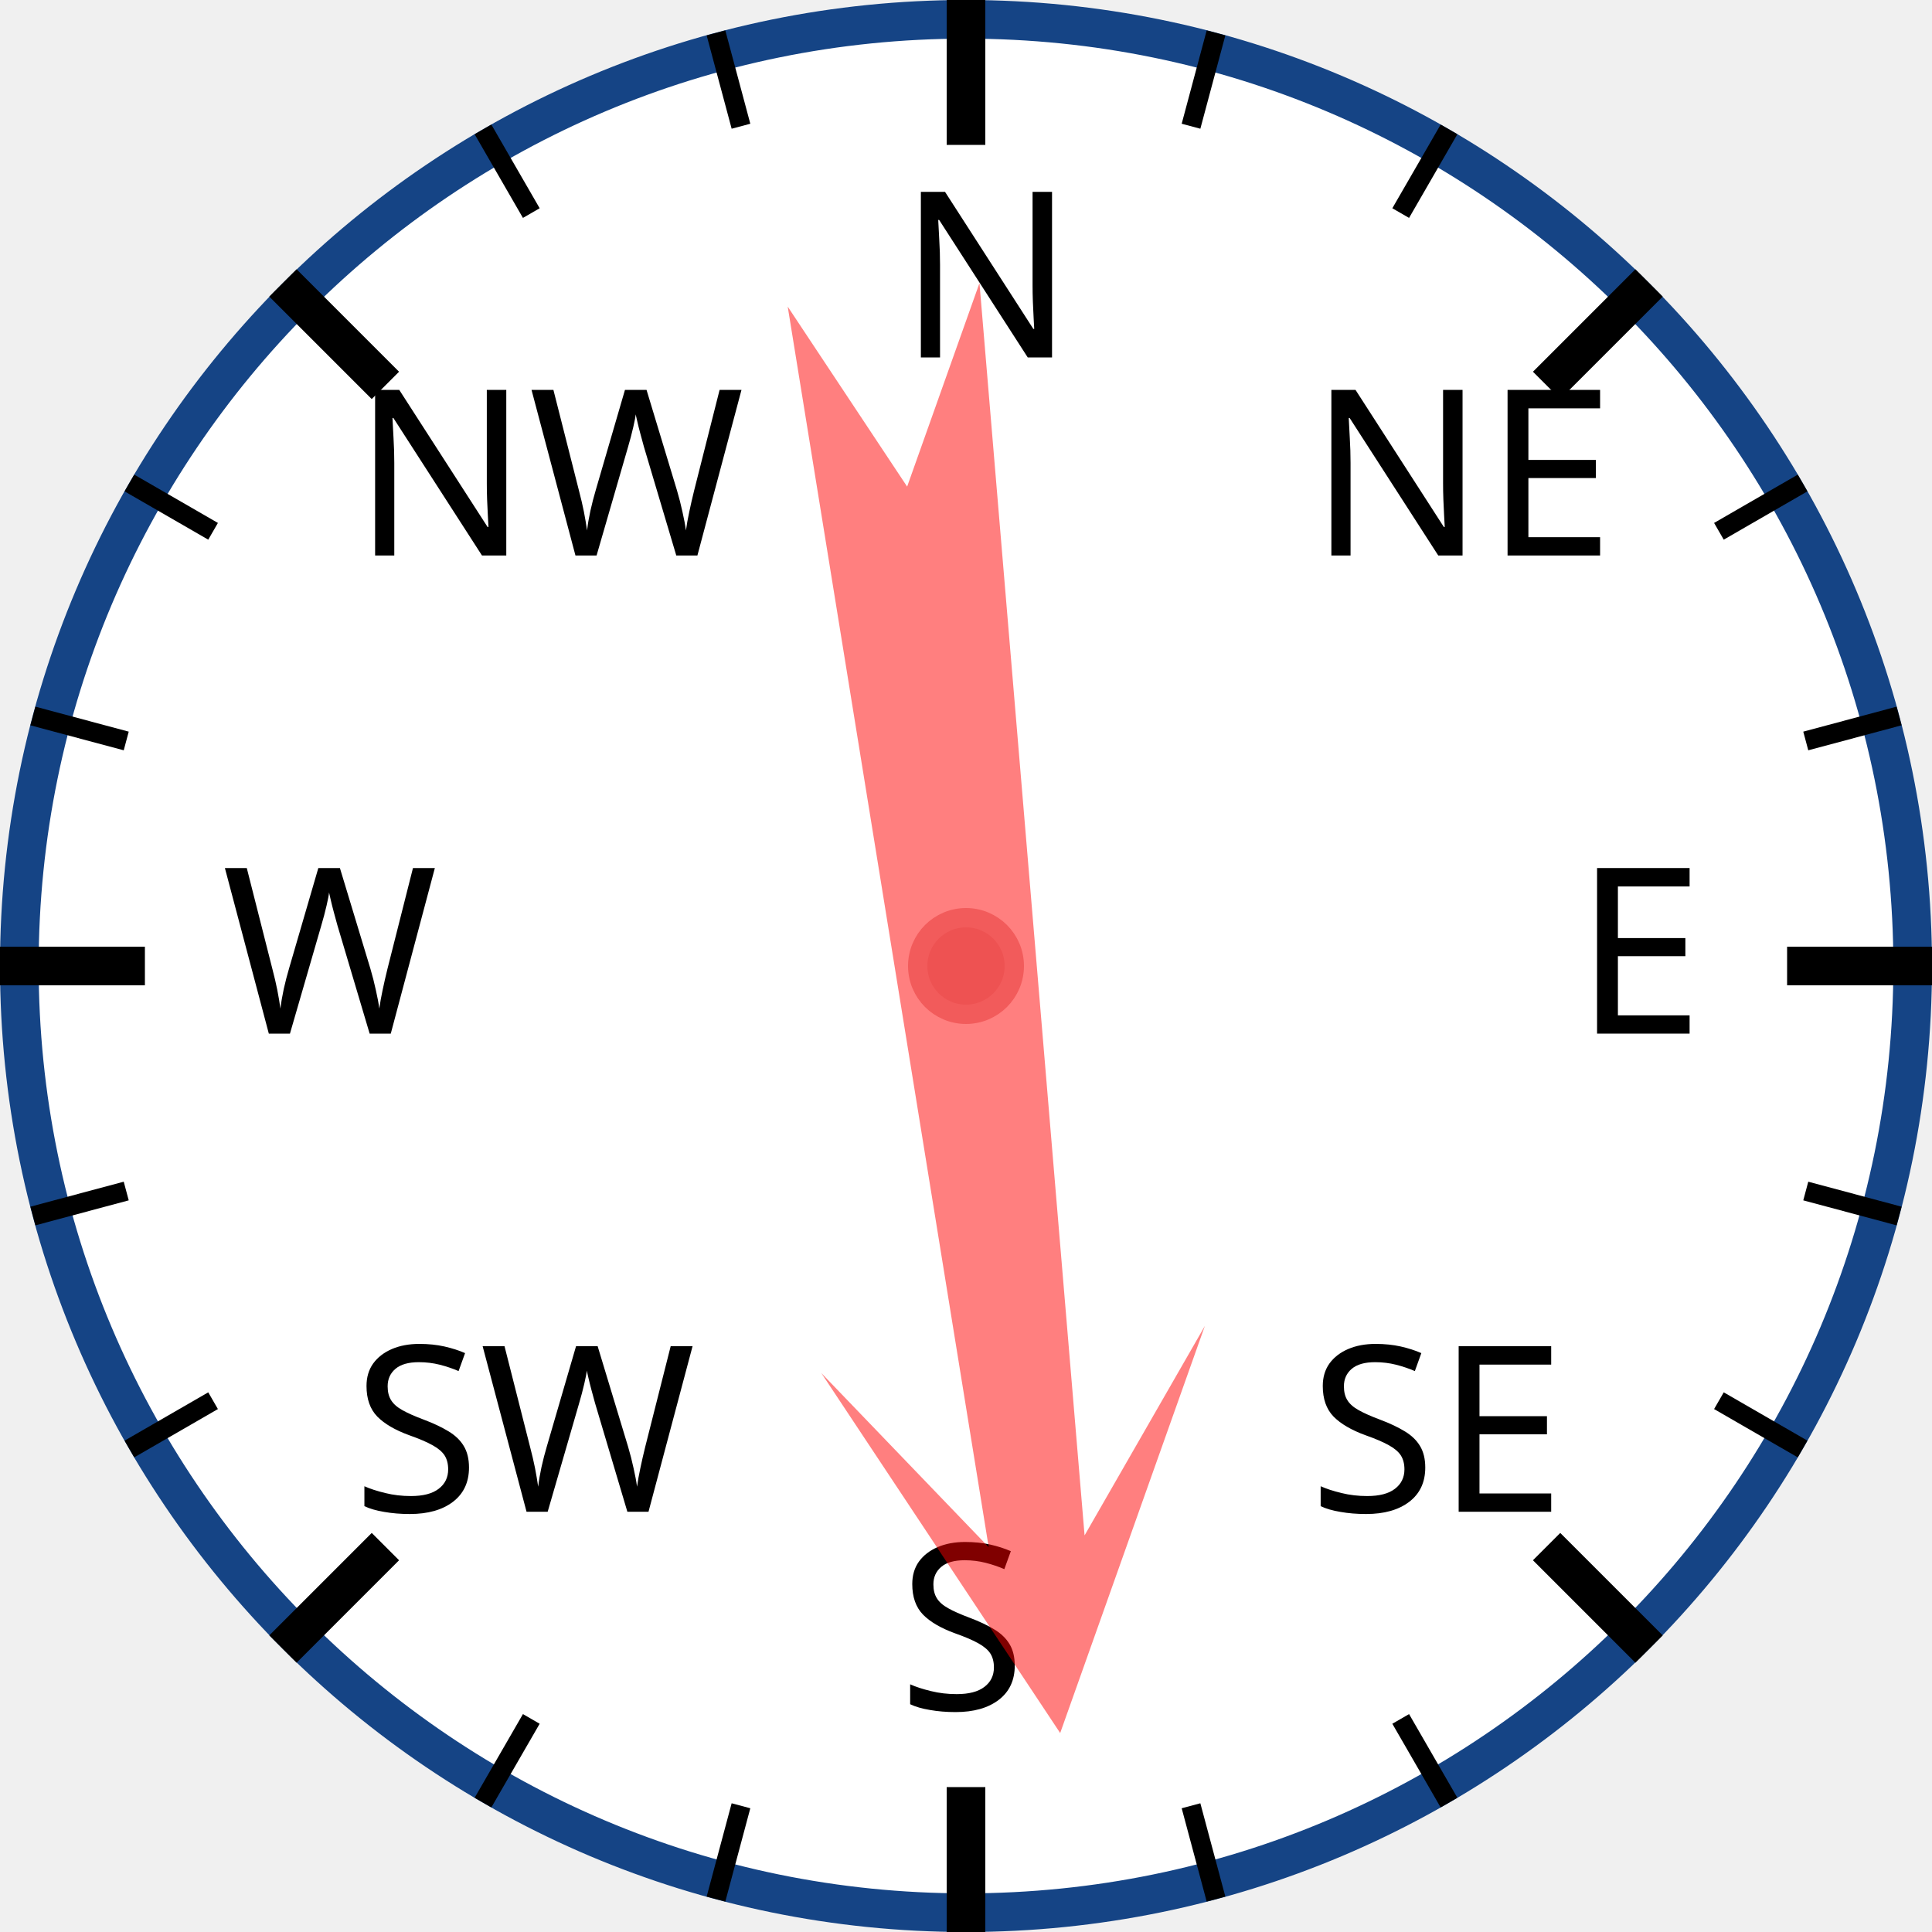
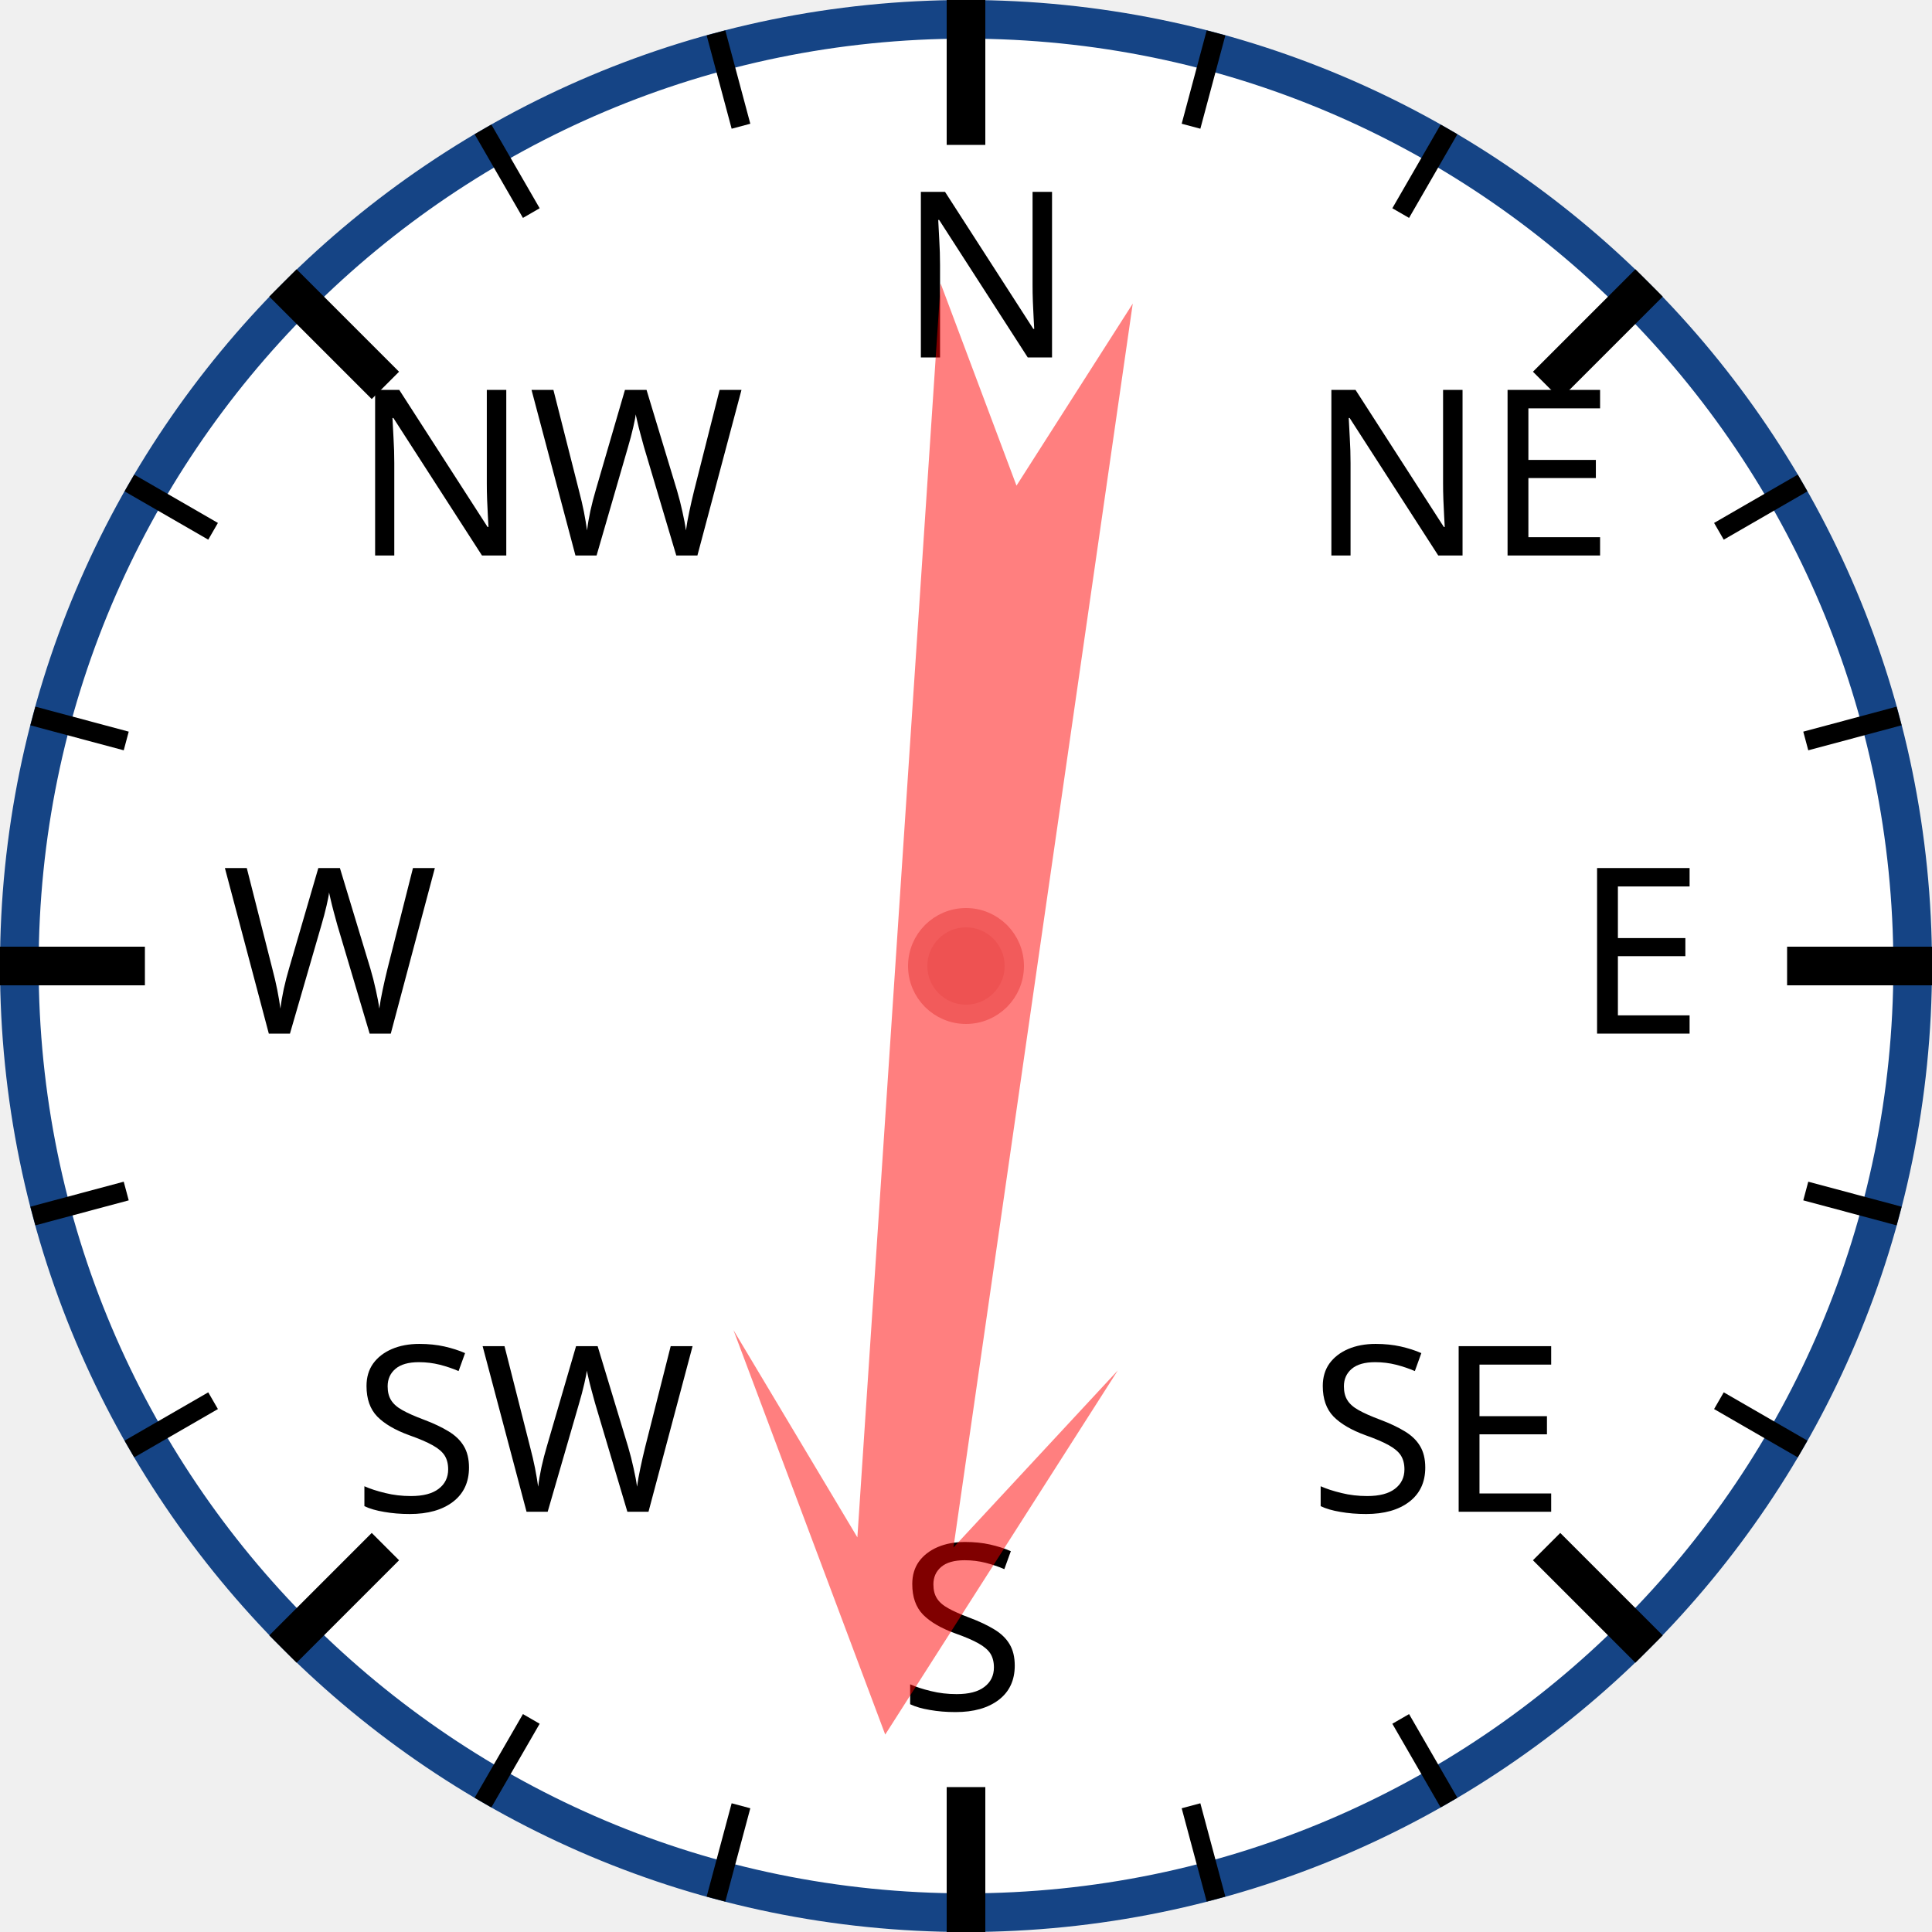
<svg xmlns="http://www.w3.org/2000/svg" width="120px" height="120px" viewBox="0 0 200 200">
  <circle cx="100" cy="100" r="98" style="fill: white; stroke: #154485; stroke-width: 4;" />
  <text x="93.0" y="37.0" style="font-family: sans-serif; font-size: 18pt;">N</text>
  <line x1="100.0" y1="0.0" x2="100.0" y2="15.0" style="stroke: black; stroke-width: 4;" />
  <line x1="74.118" y1="3.407" x2="76.706" y2="13.067" style="stroke: black; stroke-width: 2;" />
  <line x1="50" y1="13.397" x2="55" y2="22.058" style="stroke: black; stroke-width: 2;" />
  <text x="36.503" y="57.503" style="font-family: sans-serif; font-size: 18pt;">NW</text>
  <line x1="29.289" y1="29.289" x2="39.896" y2="39.896" style="stroke: black; stroke-width: 4;" />
  <line x1="13.397" y1="50" x2="22.058" y2="55" style="stroke: black; stroke-width: 2;" />
  <line x1="3.407" y1="74.118" x2="13.067" y2="76.706" style="stroke: black; stroke-width: 2;" />
  <text x="23.0" y="107.0" style="font-family: sans-serif; font-size: 18pt;">W</text>
  <line x1="0.0" y1="100.0" x2="15.0" y2="100.0" style="stroke: black; stroke-width: 4;" />
  <line x1="3.407" y1="125.882" x2="13.067" y2="123.294" style="stroke: black; stroke-width: 2;" />
  <line x1="13.397" y1="150" x2="22.058" y2="145" style="stroke: black; stroke-width: 2;" />
  <text x="36.503" y="156.497" style="font-family: sans-serif; font-size: 18pt;">SW</text>
  <line x1="29.289" y1="170.711" x2="39.896" y2="160.104" style="stroke: black; stroke-width: 4;" />
  <line x1="50" y1="186.603" x2="55" y2="177.942" style="stroke: black; stroke-width: 2;" />
  <line x1="74.118" y1="196.593" x2="76.706" y2="186.933" style="stroke: black; stroke-width: 2;" />
  <text x="93" y="177.0" style="font-family: sans-serif; font-size: 18pt;">S</text>
  <line x1="100" y1="200.0" x2="100" y2="185.0" style="stroke: black; stroke-width: 4;" />
  <line x1="125.882" y1="196.593" x2="123.294" y2="186.933" style="stroke: black; stroke-width: 2;" />
  <line x1="150.0" y1="186.603" x2="145.0" y2="177.942" style="stroke: black; stroke-width: 2;" />
  <text x="135.497" y="156.497" style="font-family: sans-serif; font-size: 18pt;">SE</text>
  <line x1="170.711" y1="170.711" x2="160.104" y2="160.104" style="stroke: black; stroke-width: 4;" />
  <line x1="186.603" y1="150" x2="177.942" y2="145" style="stroke: black; stroke-width: 2;" />
  <line x1="196.593" y1="125.882" x2="186.933" y2="123.294" style="stroke: black; stroke-width: 2;" />
  <text x="163.0" y="107" style="font-family: sans-serif; font-size: 18pt;">E</text>
  <line x1="200.0" y1="100" x2="185.0" y2="100" style="stroke: black; stroke-width: 4;" />
  <line x1="196.593" y1="74.118" x2="186.933" y2="76.706" style="stroke: black; stroke-width: 2;" />
  <line x1="186.603" y1="50" x2="177.942" y2="55" style="stroke: black; stroke-width: 2;" />
  <text x="135.497" y="57.503" style="font-family: sans-serif; font-size: 18pt;">NE</text>
  <line x1="170.711" y1="29.289" x2="160.104" y2="39.896" style="stroke: black; stroke-width: 4;" />
  <line x1="150" y1="13.397" x2="145" y2="22.058" style="stroke: black; stroke-width: 2;" />
  <line x1="125.882" y1="3.407" x2="123.294" y2="13.067" style="stroke: black; stroke-width: 2;" />
-   <polygon points="100 20 120 60 105 40 110 170 100 150 90 170 95 40 80 60" style="fill: red; fill-opacity: 0.5;" transform="rotate(173,100,100)" />
+   <polygon points="100 20 120 60 105 40 110 170 100 150 90 170 95 40 80 60" style="fill: red; fill-opacity: 0.5;" transform="rotate(186,100,100)" />
  <circle cx="100" cy="100" r="5" style="fill: #EE5252; stroke: #F25B5B; stroke-width: 2;" />
</svg>
